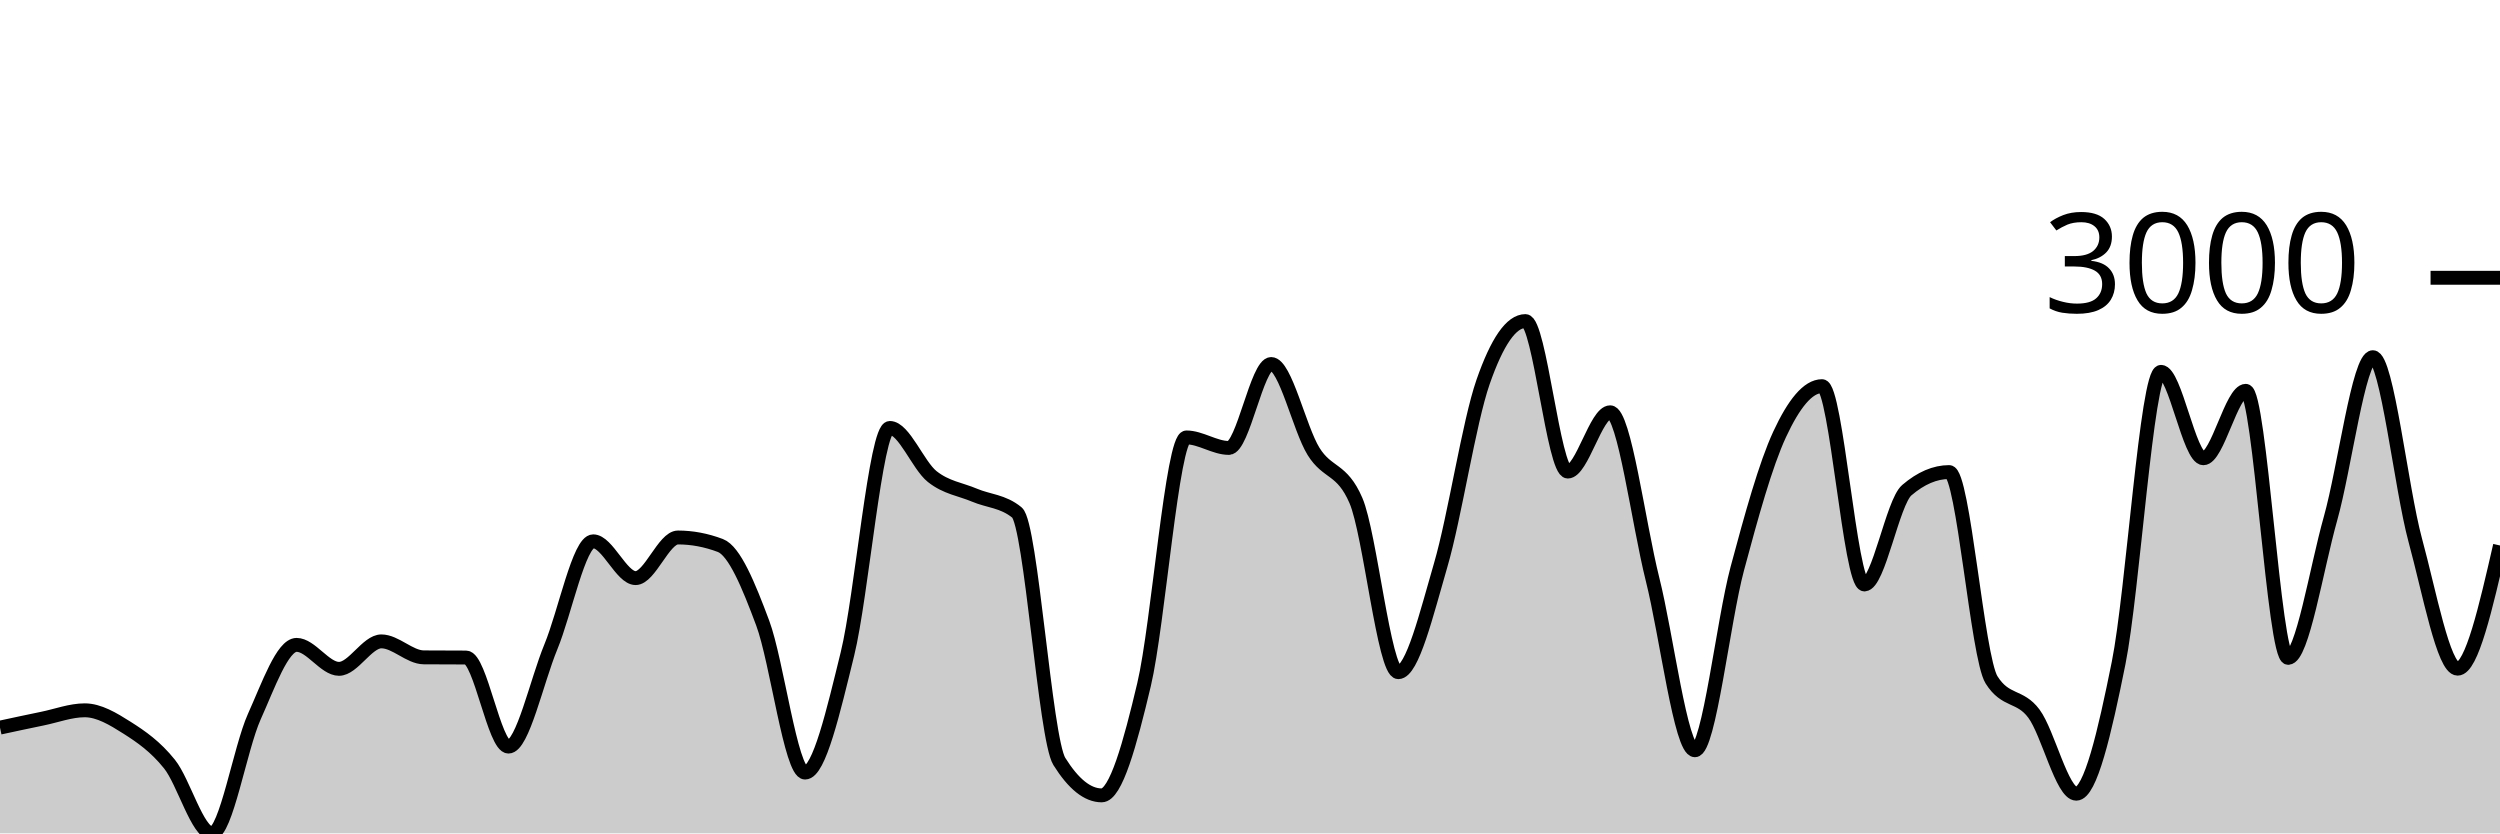
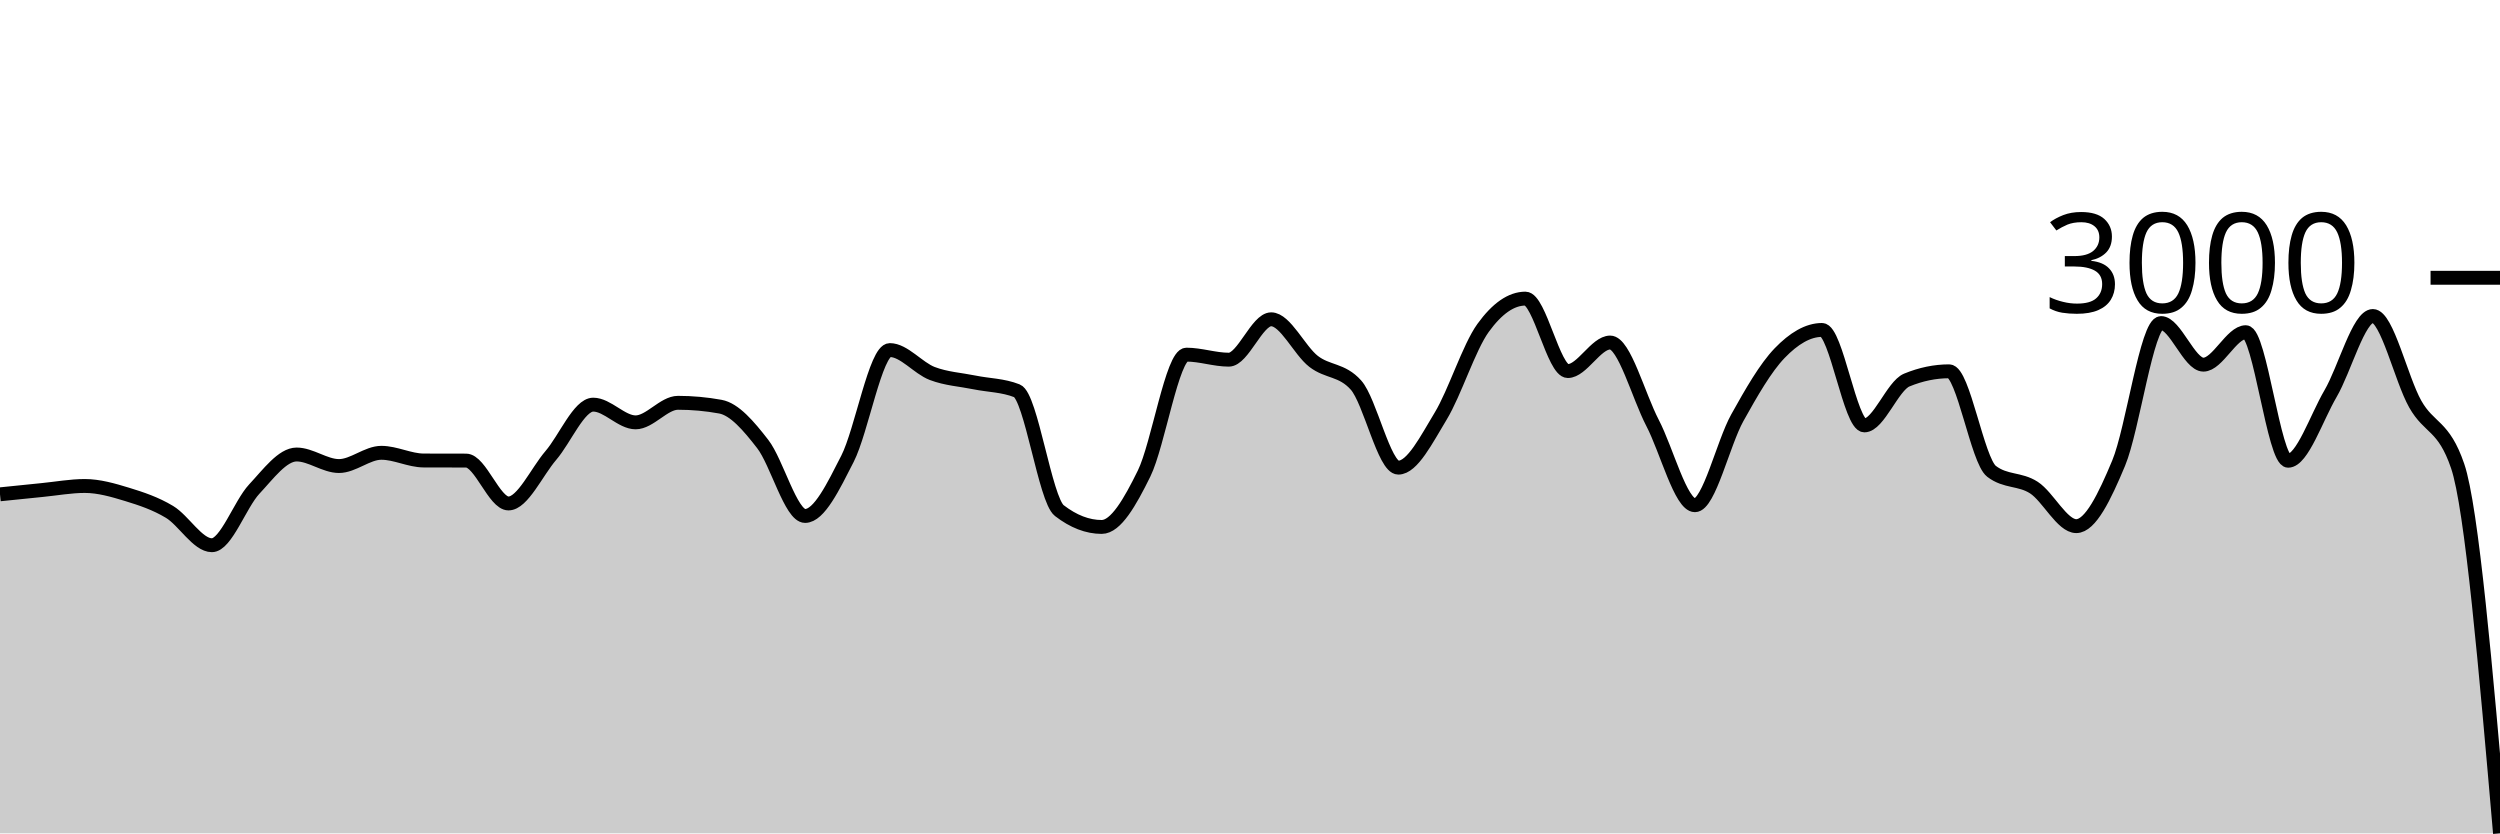
<svg xmlns="http://www.w3.org/2000/svg" viewBox="0 0 180 60">
  <g transform="translate(0,20)">
-     <path class="area" fill="rgba(0, 0, 0, 0.2)" d="M0,32.388C1.017,32.169,2.034,31.949,3.051,31.741C4.068,31.533,5.085,31.142,6.102,31.142C7.119,31.142,8.136,31.755,9.153,32.4C10.169,33.046,11.186,33.747,12.203,35.013C13.22,36.28,14.237,40,15.254,40C16.271,40,17.288,33.871,18.305,31.609C19.322,29.348,20.339,26.431,21.356,26.431C22.373,26.431,23.39,28.157,24.407,28.157C25.424,28.157,26.441,26.179,27.458,26.179C28.475,26.179,29.492,27.322,30.508,27.33C31.525,27.338,32.542,27.334,33.559,27.342C34.576,27.35,35.593,33.755,36.61,33.755C37.627,33.755,38.644,29.038,39.661,26.575C40.678,24.111,41.695,18.975,42.712,18.975C43.729,18.975,44.746,21.624,45.763,21.624C46.78,21.624,47.797,18.699,48.814,18.699C49.831,18.699,50.847,18.891,51.864,19.275C52.881,19.658,53.898,22.136,54.915,24.861C55.932,27.586,56.949,35.625,57.966,35.625C58.983,35.625,60,31.214,61.017,27.078C62.034,22.943,63.051,10.812,64.068,10.812C65.085,10.812,66.102,13.505,67.119,14.312C68.136,15.119,69.153,15.223,70.169,15.655C71.186,16.086,72.203,16.07,73.22,16.901C74.237,17.732,75.254,33.191,76.271,34.822C77.288,36.452,78.305,37.267,79.322,37.267C80.339,37.267,81.356,33.579,82.373,29.284C83.39,24.989,84.407,11.495,85.424,11.495C86.441,11.495,87.458,12.251,88.475,12.251C89.492,12.251,90.508,6.209,91.525,6.209C92.542,6.209,93.559,10.864,94.576,12.502C95.593,14.14,96.61,13.681,97.627,16.038C98.644,18.396,99.661,28.397,100.678,28.397C101.695,28.397,102.712,24.171,103.729,20.689C104.746,17.207,105.763,10.429,106.78,7.504C107.797,4.579,108.814,3.117,109.831,3.117C110.847,3.117,111.864,13.953,112.881,13.953C113.898,13.953,114.915,9.685,115.932,9.685C116.949,9.685,117.966,17.653,118.983,21.708C120,25.764,121.017,34.019,122.034,34.019C123.051,34.019,124.068,24.733,125.085,20.941C126.102,17.149,127.119,13.457,128.136,11.268C129.153,9.078,130.169,7.803,131.186,7.803C132.203,7.803,133.22,22.08,134.237,22.08C135.254,22.08,136.271,16.166,137.288,15.295C138.305,14.424,139.322,13.989,140.339,13.989C141.356,13.989,142.373,27.326,143.39,28.948C144.407,30.57,145.424,30.015,146.441,31.381C147.458,32.748,148.475,37.147,149.492,37.147C150.508,37.147,151.525,32.788,152.542,27.726C153.559,22.663,154.576,6.773,155.593,6.773C156.61,6.773,157.627,12.994,158.644,12.994C159.661,12.994,160.678,8.139,161.695,8.139C162.712,8.139,163.729,27.366,164.746,27.366C165.763,27.366,166.78,20.941,167.797,17.333C168.814,13.725,169.831,5.718,170.847,5.718C171.864,5.718,172.881,15.153,173.898,18.891C174.915,22.629,175.932,28.145,176.949,28.145C177.966,28.145,178.983,23.71,180,19.275L180,40C178.983,40,177.966,40,176.949,40C175.932,40,174.915,40,173.898,40C172.881,40,171.864,40,170.847,40C169.831,40,168.814,40,167.797,40C166.78,40,165.763,40,164.746,40C163.729,40,162.712,40,161.695,40C160.678,40,159.661,40,158.644,40C157.627,40,156.61,40,155.593,40C154.576,40,153.559,40,152.542,40C151.525,40,150.508,40,149.492,40C148.475,40,147.458,40,146.441,40C145.424,40,144.407,40,143.39,40C142.373,40,141.356,40,140.339,40C139.322,40,138.305,40,137.288,40C136.271,40,135.254,40,134.237,40C133.22,40,132.203,40,131.186,40C130.169,40,129.153,40,128.136,40C127.119,40,126.102,40,125.085,40C124.068,40,123.051,40,122.034,40C121.017,40,120,40,118.983,40C117.966,40,116.949,40,115.932,40C114.915,40,113.898,40,112.881,40C111.864,40,110.847,40,109.831,40C108.814,40,107.797,40,106.78,40C105.763,40,104.746,40,103.729,40C102.712,40,101.695,40,100.678,40C99.661,40,98.644,40,97.627,40C96.61,40,95.593,40,94.576,40C93.559,40,92.542,40,91.525,40C90.508,40,89.492,40,88.475,40C87.458,40,86.441,40,85.424,40C84.407,40,83.39,40,82.373,40C81.356,40,80.339,40,79.322,40C78.305,40,77.288,40,76.271,40C75.254,40,74.237,40,73.22,40C72.203,40,71.186,40,70.169,40C69.153,40,68.136,40,67.119,40C66.102,40,65.085,40,64.068,40C63.051,40,62.034,40,61.017,40C60,40,58.983,40,57.966,40C56.949,40,55.932,40,54.915,40C53.898,40,52.881,40,51.864,40C50.847,40,49.831,40,48.814,40C47.797,40,46.78,40,45.763,40C44.746,40,43.729,40,42.712,40C41.695,40,40.678,40,39.661,40C38.644,40,37.627,40,36.61,40C35.593,40,34.576,40,33.559,40C32.542,40,31.525,40,30.508,40C29.492,40,28.475,40,27.458,40C26.441,40,25.424,40,24.407,40C23.39,40,22.373,40,21.356,40C20.339,40,19.322,40,18.305,40C17.288,40,16.271,40,15.254,40C14.237,40,13.22,40,12.203,40C11.186,40,10.169,40,9.153,40C8.136,40,7.119,40,6.102,40C5.085,40,4.068,40,3.051,40C2.034,40,1.017,40,0,40Z" />
-     <path class="line" stroke="black" fill="none" d="M0,32.388C1.017,32.169,2.034,31.949,3.051,31.741C4.068,31.533,5.085,31.142,6.102,31.142C7.119,31.142,8.136,31.755,9.153,32.4C10.169,33.046,11.186,33.747,12.203,35.013C13.22,36.28,14.237,40,15.254,40C16.271,40,17.288,33.871,18.305,31.609C19.322,29.348,20.339,26.431,21.356,26.431C22.373,26.431,23.39,28.157,24.407,28.157C25.424,28.157,26.441,26.179,27.458,26.179C28.475,26.179,29.492,27.322,30.508,27.33C31.525,27.338,32.542,27.334,33.559,27.342C34.576,27.35,35.593,33.755,36.61,33.755C37.627,33.755,38.644,29.038,39.661,26.575C40.678,24.111,41.695,18.975,42.712,18.975C43.729,18.975,44.746,21.624,45.763,21.624C46.78,21.624,47.797,18.699,48.814,18.699C49.831,18.699,50.847,18.891,51.864,19.275C52.881,19.658,53.898,22.136,54.915,24.861C55.932,27.586,56.949,35.625,57.966,35.625C58.983,35.625,60,31.214,61.017,27.078C62.034,22.943,63.051,10.812,64.068,10.812C65.085,10.812,66.102,13.505,67.119,14.312C68.136,15.119,69.153,15.223,70.169,15.655C71.186,16.086,72.203,16.07,73.22,16.901C74.237,17.732,75.254,33.191,76.271,34.822C77.288,36.452,78.305,37.267,79.322,37.267C80.339,37.267,81.356,33.579,82.373,29.284C83.39,24.989,84.407,11.495,85.424,11.495C86.441,11.495,87.458,12.251,88.475,12.251C89.492,12.251,90.508,6.209,91.525,6.209C92.542,6.209,93.559,10.864,94.576,12.502C95.593,14.14,96.61,13.681,97.627,16.038C98.644,18.396,99.661,28.397,100.678,28.397C101.695,28.397,102.712,24.171,103.729,20.689C104.746,17.207,105.763,10.429,106.78,7.504C107.797,4.579,108.814,3.117,109.831,3.117C110.847,3.117,111.864,13.953,112.881,13.953C113.898,13.953,114.915,9.685,115.932,9.685C116.949,9.685,117.966,17.653,118.983,21.708C120,25.764,121.017,34.019,122.034,34.019C123.051,34.019,124.068,24.733,125.085,20.941C126.102,17.149,127.119,13.457,128.136,11.268C129.153,9.078,130.169,7.803,131.186,7.803C132.203,7.803,133.22,22.08,134.237,22.08C135.254,22.08,136.271,16.166,137.288,15.295C138.305,14.424,139.322,13.989,140.339,13.989C141.356,13.989,142.373,27.326,143.39,28.948C144.407,30.57,145.424,30.015,146.441,31.381C147.458,32.748,148.475,37.147,149.492,37.147C150.508,37.147,151.525,32.788,152.542,27.726C153.559,22.663,154.576,6.773,155.593,6.773C156.61,6.773,157.627,12.994,158.644,12.994C159.661,12.994,160.678,8.139,161.695,8.139C162.712,8.139,163.729,27.366,164.746,27.366C165.763,27.366,166.78,20.941,167.797,17.333C168.814,13.725,169.831,5.718,170.847,5.718C171.864,5.718,172.881,15.153,173.898,18.891C174.915,22.629,175.932,28.145,176.949,28.145C177.966,28.145,178.983,23.71,180,19.275" />
+     <path class="area" fill="rgba(0, 0, 0, 0.2)" d="M0,15.591C1.017,15.486,2.034,15.38,3.051,15.28C4.068,15.18,5.085,14.991,6.102,14.991C7.119,14.991,8.136,15.287,9.153,15.597C10.169,15.908,11.186,16.245,12.203,16.855C13.22,17.465,14.237,19.256,15.254,19.256C16.271,19.256,17.288,16.305,18.305,15.216C19.322,14.128,20.339,12.724,21.356,12.724C22.373,12.724,23.39,13.555,24.407,13.555C25.424,13.555,26.441,12.602,27.458,12.602C28.475,12.602,29.492,13.153,30.508,13.156C31.525,13.16,32.542,13.158,33.559,13.162C34.576,13.166,35.593,16.249,36.61,16.249C37.627,16.249,38.644,13.979,39.661,12.793C40.678,11.607,41.695,9.134,42.712,9.134C43.729,9.134,44.746,10.41,45.763,10.41C46.78,10.41,47.797,9.002,48.814,9.002C49.831,9.002,50.847,9.094,51.864,9.279C52.881,9.463,53.898,10.656,54.915,11.968C55.932,13.279,56.949,17.149,57.966,17.149C58.983,17.149,60,15.026,61.017,13.035C62.034,11.044,63.051,5.205,64.068,5.205C65.085,5.205,66.102,6.501,67.119,6.89C68.136,7.278,69.153,7.328,70.169,7.536C71.186,7.744,72.203,7.736,73.22,8.136C74.237,8.536,75.254,15.978,76.271,16.763C77.288,17.548,78.305,17.94,79.322,17.94C80.339,17.94,81.356,16.165,82.373,14.097C83.39,12.029,84.407,5.534,85.424,5.534C86.441,5.534,87.458,5.897,88.475,5.897C89.492,5.897,90.508,2.989,91.525,2.989C92.542,2.989,93.559,5.23,94.576,6.018C95.593,6.807,96.61,6.586,97.627,7.721C98.644,8.856,99.661,13.67,100.678,13.67C101.695,13.67,102.712,11.636,103.729,9.96C104.746,8.283,105.763,5.02,106.78,3.612C107.797,2.204,108.814,1.5,109.831,1.5C110.847,1.5,111.864,6.717,112.881,6.717C113.898,6.717,114.915,4.662,115.932,4.662C116.949,4.662,117.966,8.498,118.983,10.45C120,12.402,121.017,16.376,122.034,16.376C123.051,16.376,124.068,11.906,125.085,10.081C126.102,8.255,127.119,6.478,128.136,5.424C129.153,4.37,130.169,3.756,131.186,3.756C132.203,3.756,133.22,10.629,134.237,10.629C135.254,10.629,136.271,7.782,137.288,7.363C138.305,6.944,139.322,6.734,140.339,6.734C141.356,6.734,142.373,13.154,143.39,13.935C144.407,14.716,145.424,14.449,146.441,15.107C147.458,15.765,148.475,17.882,149.492,17.882C150.508,17.882,151.525,15.784,152.542,13.347C153.559,10.91,154.576,3.26,155.593,3.26C156.61,3.26,157.627,6.255,158.644,6.255C159.661,6.255,160.678,3.918,161.695,3.918C162.712,3.918,163.729,13.174,164.746,13.174C165.763,13.174,166.78,10.081,167.797,8.344C168.814,6.607,169.831,2.752,170.847,2.752C171.864,2.752,172.881,7.295,173.898,9.094C174.915,10.893,175.932,10.579,176.949,13.549C177.966,16.519,178.983,28.259,180,40L180,40C178.983,40,177.966,40,176.949,40C175.932,40,174.915,40,173.898,40C172.881,40,171.864,40,170.847,40C169.831,40,168.814,40,167.797,40C166.78,40,165.763,40,164.746,40C163.729,40,162.712,40,161.695,40C160.678,40,159.661,40,158.644,40C157.627,40,156.61,40,155.593,40C154.576,40,153.559,40,152.542,40C151.525,40,150.508,40,149.492,40C148.475,40,147.458,40,146.441,40C145.424,40,144.407,40,143.39,40C142.373,40,141.356,40,140.339,40C139.322,40,138.305,40,137.288,40C136.271,40,135.254,40,134.237,40C133.22,40,132.203,40,131.186,40C130.169,40,129.153,40,128.136,40C127.119,40,126.102,40,125.085,40C124.068,40,123.051,40,122.034,40C121.017,40,120,40,118.983,40C117.966,40,116.949,40,115.932,40C114.915,40,113.898,40,112.881,40C111.864,40,110.847,40,109.831,40C108.814,40,107.797,40,106.78,40C105.763,40,104.746,40,103.729,40C102.712,40,101.695,40,100.678,40C99.661,40,98.644,40,97.627,40C96.61,40,95.593,40,94.576,40C93.559,40,92.542,40,91.525,40C90.508,40,89.492,40,88.475,40C87.458,40,86.441,40,85.424,40C84.407,40,83.39,40,82.373,40C81.356,40,80.339,40,79.322,40C78.305,40,77.288,40,76.271,40C75.254,40,74.237,40,73.22,40C72.203,40,71.186,40,70.169,40C69.153,40,68.136,40,67.119,40C66.102,40,65.085,40,64.068,40C63.051,40,62.034,40,61.017,40C60,40,58.983,40,57.966,40C56.949,40,55.932,40,54.915,40C53.898,40,52.881,40,51.864,40C50.847,40,49.831,40,48.814,40C47.797,40,46.78,40,45.763,40C44.746,40,43.729,40,42.712,40C41.695,40,40.678,40,39.661,40C38.644,40,37.627,40,36.61,40C35.593,40,34.576,40,33.559,40C32.542,40,31.525,40,30.508,40C29.492,40,28.475,40,27.458,40C26.441,40,25.424,40,24.407,40C23.39,40,22.373,40,21.356,40C20.339,40,19.322,40,18.305,40C17.288,40,16.271,40,15.254,40C14.237,40,13.22,40,12.203,40C11.186,40,10.169,40,9.153,40C8.136,40,7.119,40,6.102,40C5.085,40,4.068,40,3.051,40C2.034,40,1.017,40,0,40Z" />
+     <path class="line" stroke="black" fill="none" d="M0,15.591C1.017,15.486,2.034,15.38,3.051,15.28C4.068,15.18,5.085,14.991,6.102,14.991C7.119,14.991,8.136,15.287,9.153,15.597C10.169,15.908,11.186,16.245,12.203,16.855C13.22,17.465,14.237,19.256,15.254,19.256C16.271,19.256,17.288,16.305,18.305,15.216C19.322,14.128,20.339,12.724,21.356,12.724C22.373,12.724,23.39,13.555,24.407,13.555C25.424,13.555,26.441,12.602,27.458,12.602C28.475,12.602,29.492,13.153,30.508,13.156C31.525,13.16,32.542,13.158,33.559,13.162C34.576,13.166,35.593,16.249,36.61,16.249C37.627,16.249,38.644,13.979,39.661,12.793C40.678,11.607,41.695,9.134,42.712,9.134C43.729,9.134,44.746,10.41,45.763,10.41C46.78,10.41,47.797,9.002,48.814,9.002C49.831,9.002,50.847,9.094,51.864,9.279C52.881,9.463,53.898,10.656,54.915,11.968C55.932,13.279,56.949,17.149,57.966,17.149C58.983,17.149,60,15.026,61.017,13.035C62.034,11.044,63.051,5.205,64.068,5.205C65.085,5.205,66.102,6.501,67.119,6.89C68.136,7.278,69.153,7.328,70.169,7.536C71.186,7.744,72.203,7.736,73.22,8.136C74.237,8.536,75.254,15.978,76.271,16.763C77.288,17.548,78.305,17.94,79.322,17.94C80.339,17.94,81.356,16.165,82.373,14.097C83.39,12.029,84.407,5.534,85.424,5.534C86.441,5.534,87.458,5.897,88.475,5.897C89.492,5.897,90.508,2.989,91.525,2.989C92.542,2.989,93.559,5.23,94.576,6.018C95.593,6.807,96.61,6.586,97.627,7.721C98.644,8.856,99.661,13.67,100.678,13.67C101.695,13.67,102.712,11.636,103.729,9.96C104.746,8.283,105.763,5.02,106.78,3.612C107.797,2.204,108.814,1.5,109.831,1.5C110.847,1.5,111.864,6.717,112.881,6.717C113.898,6.717,114.915,4.662,115.932,4.662C116.949,4.662,117.966,8.498,118.983,10.45C120,12.402,121.017,16.376,122.034,16.376C123.051,16.376,124.068,11.906,125.085,10.081C126.102,8.255,127.119,6.478,128.136,5.424C129.153,4.37,130.169,3.756,131.186,3.756C132.203,3.756,133.22,10.629,134.237,10.629C135.254,10.629,136.271,7.782,137.288,7.363C138.305,6.944,139.322,6.734,140.339,6.734C141.356,6.734,142.373,13.154,143.39,13.935C144.407,14.716,145.424,14.449,146.441,15.107C147.458,15.765,148.475,17.882,149.492,17.882C150.508,17.882,151.525,15.784,152.542,13.347C153.559,10.91,154.576,3.26,155.593,3.26C156.61,3.26,157.627,6.255,158.644,6.255C159.661,6.255,160.678,3.918,161.695,3.918C162.712,3.918,163.729,13.174,164.746,13.174C165.763,13.174,166.78,10.081,167.797,8.344C168.814,6.607,169.831,2.752,170.847,2.752C171.864,2.752,172.881,7.295,173.898,9.094C174.915,10.893,175.932,10.579,176.949,13.549C177.966,16.519,178.983,28.259,180,40" />
    <path class="axis-ceiling" stroke-width="1" stroke="black" fill="none" d="M175,0L180,0" />
    <text class="axis-ceiling-label" font-family="sans-serif" text-anchor="end" font-size="10px" x="170" y="2.5">3000</text>
  </g>
</svg>
